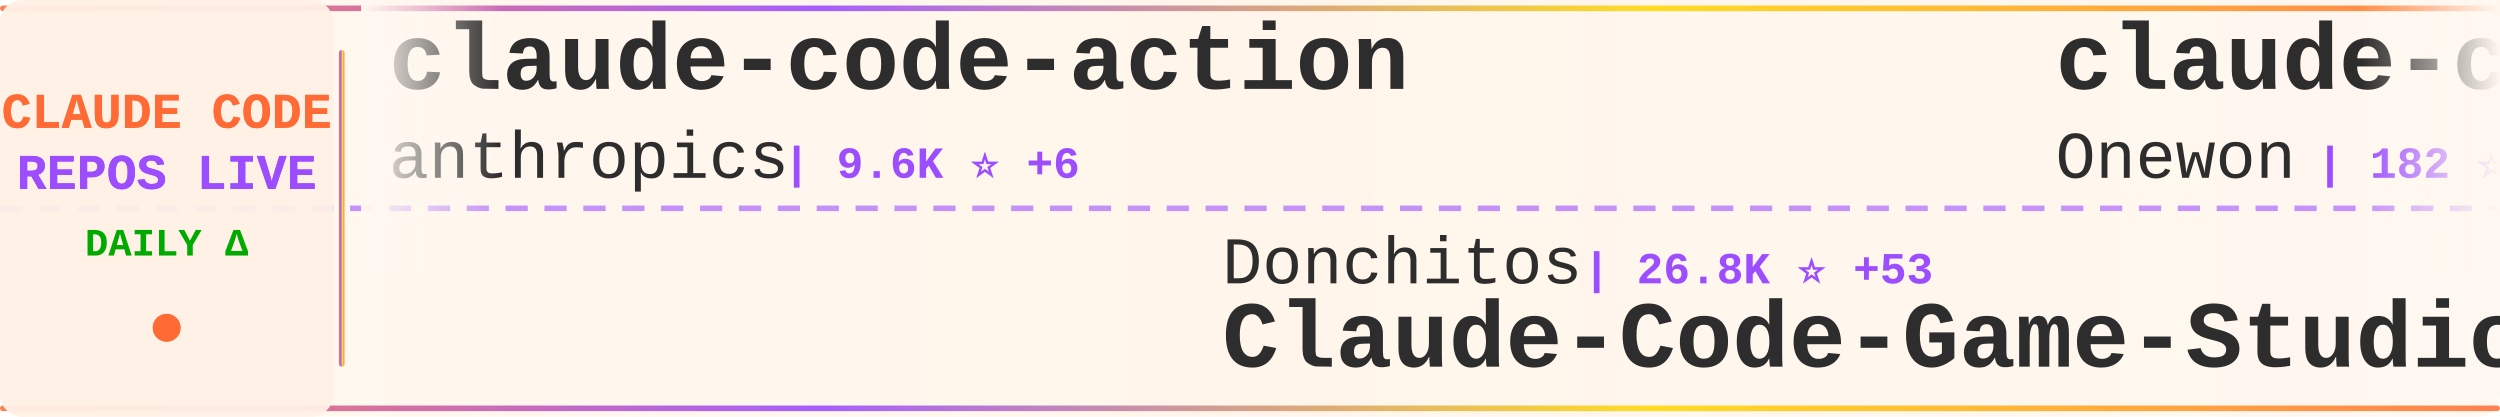
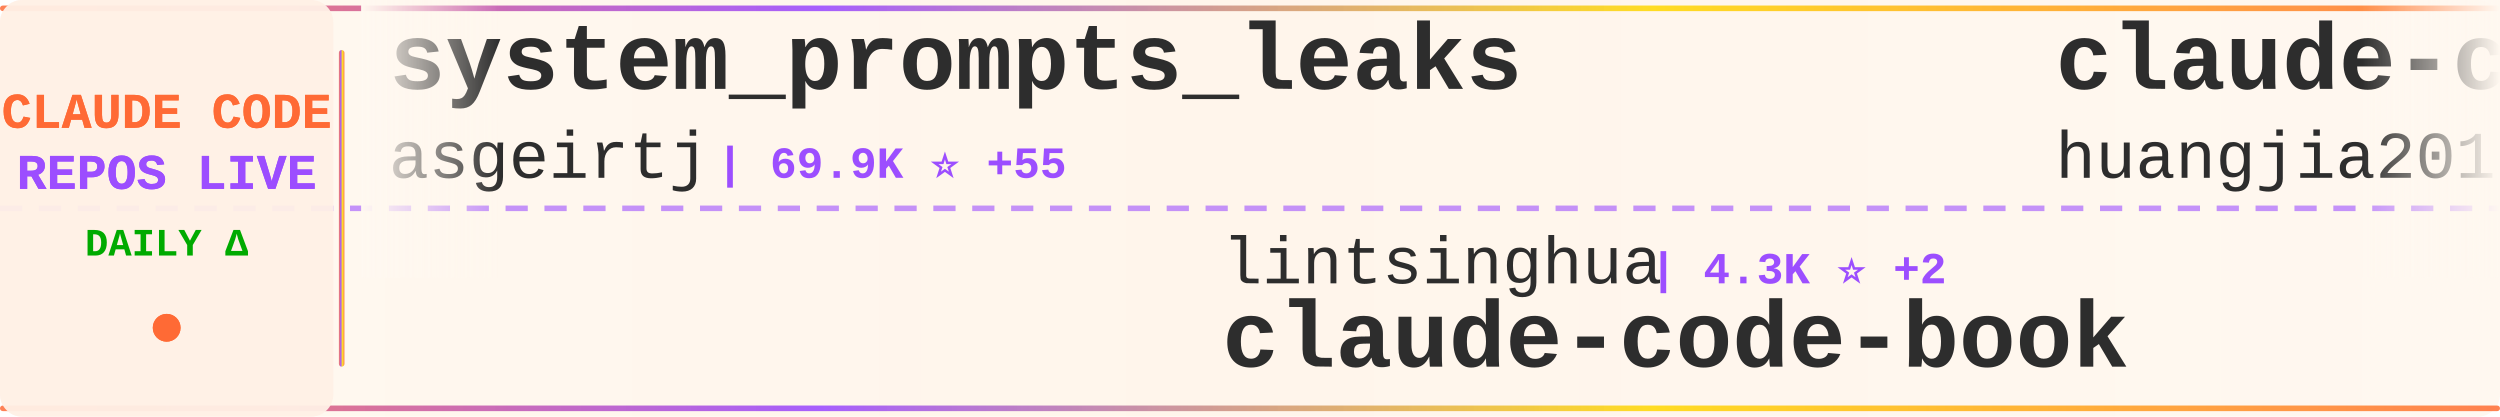
<svg xmlns="http://www.w3.org/2000/svg" width="900" height="150">
  <defs>
    <linearGradient id="tickerBg" x1="0%" y1="0%" x2="100%" y2="0%">
      <stop offset="0%" style="stop-color:#fff8f0;stop-opacity:0.98" />
      <stop offset="50%" style="stop-color:#fff5eb;stop-opacity:1" />
      <stop offset="100%" style="stop-color:#fff8f0;stop-opacity:0.98" />
    </linearGradient>
    <linearGradient id="borderGrad" x1="0%" y1="0%" x2="100%" y2="0%">
      <stop offset="0%" style="stop-color:#FF6B35;stop-opacity:0.85">
        <animate attributeName="stop-opacity" values="0.85;1;0.85" dur="2s" repeatCount="indefinite" />
      </stop>
      <stop offset="33%" style="stop-color:#9C4EFF;stop-opacity:0.9">
        <animate attributeName="stop-opacity" values="0.9;1;0.9" dur="2.2s" repeatCount="indefinite" />
      </stop>
      <stop offset="66%" style="stop-color:#FFD700;stop-opacity:0.85">
        <animate attributeName="stop-opacity" values="0.85;1;0.85" dur="1.8s" repeatCount="indefinite" />
      </stop>
      <stop offset="100%" style="stop-color:#FF6B35;stop-opacity:0.85">
        <animate attributeName="stop-opacity" values="0.85;1;0.85" dur="2s" repeatCount="indefinite" />
      </stop>
    </linearGradient>
    <filter id="textGlow">
      <feGaussianBlur stdDeviation="0.15" result="coloredBlur" />
      <feMerge>
        <feMergeNode in="coloredBlur" />
        <feMergeNode in="SourceGraphic" />
      </feMerge>
    </filter>
    <filter id="metricGlow">
      <feGaussianBlur stdDeviation="0.2" result="coloredBlur" />
      <feMerge>
        <feMergeNode in="coloredBlur" />
        <feMergeNode in="SourceGraphic" />
      </feMerge>
    </filter>
    <linearGradient id="leftFade" x1="0%" y1="0%" x2="100%" y2="0%">
      <stop offset="0%" style="stop-color:#fff8f0;stop-opacity:1" />
      <stop offset="100%" style="stop-color:#fff8f0;stop-opacity:0" />
    </linearGradient>
    <linearGradient id="rightFade" x1="0%" y1="0%" x2="100%" y2="0%">
      <stop offset="0%" style="stop-color:#fff8f0;stop-opacity:0" />
      <stop offset="100%" style="stop-color:#fff8f0;stop-opacity:1" />
    </linearGradient>
  </defs>
  <rect width="900" height="150" fill="url(#tickerBg)" rx="8" />
  <rect x="0" y="2" width="900" height="2" fill="url(#borderGrad)" rx="1" />
  <rect x="0" y="146" width="900" height="2" fill="url(#borderGrad)" rx="1" />
  <line x1="0" y1="75" x2="900" y2="75" stroke="#9C4EFF" stroke-width="2" stroke-dasharray="8 6" opacity="0.6" />
  <rect x="0" y="0" width="120" height="150" fill="#fff0e6" opacity="0.95" rx="8" />
  <text x="60" y="46" font-family="'Courier New', monospace" font-size="18" font-weight="bold" fill="#FF6B35" text-anchor="middle" filter="url(#textGlow)">
    CLAUDE CODE
  </text>
  <text x="60" y="68" font-family="'Courier New', monospace" font-size="18" font-weight="bold" fill="#9C4EFF" text-anchor="middle" filter="url(#textGlow)">
    REPOS LIVE
  </text>
  <text x="60" y="92" font-family="'Courier New', monospace" font-size="14" font-weight="bold" fill="#00aa00" text-anchor="middle">
    DAILY Δ
  </text>
  <circle cx="60" cy="118" r="5" fill="#FF6B35" filter="url(#metricGlow)">
    <animate attributeName="r" values="4;6;4" dur="1.5s" repeatCount="indefinite" />
    <animate attributeName="opacity" values="0.6;1;0.6" dur="1.5s" repeatCount="indefinite" />
  </circle>
  <rect x="122" y="18" width="2" height="114" fill="url(#borderGrad)" rx="1" />
  <clipPath id="tickerClip">
    <rect x="130" y="0" width="770" height="150" />
  </clipPath>
  <g clip-path="url(#tickerClip)">
    <g id="tickerItems">
      <animateTransform attributeName="transform" attributeType="XML" type="translate" from="0 0" to="-3000 0" dur="54s" repeatCount="indefinite" />
      <g transform="translate(0, 0)">
-         <text x="140" y="32" font-family="'Courier New', monospace" font-size="34" font-weight="bold" fill="#2d2d2d">claude-code-action</text>
-         <text x="140" y="64" font-family="'Courier New', monospace" font-size="24" font-weight="normal" fill="#2d2d2d" opacity="1.0">anthropics</text>
-         <text x="282" y="64" font-family="'Courier New', monospace" font-size="16" font-weight="bold" fill="#9C4EFF"> | 9.6K ⭐ +6</text>
+         <text x="140" y="32" font-family="'Courier New', monospace" font-size="34" font-weight="bold" fill="#2d2d2d">system_prompts_leaks</text>
+         <text x="140" y="64" font-family="'Courier New', monospace" font-size="24" font-weight="normal" fill="#2d2d2d" opacity="1.0">asgeirtj</text>
+         <text x="258" y="64" font-family="'Courier New', monospace" font-size="16" font-weight="bold" fill="#9C4EFF"> | 69.9K ⭐ +55</text>
      </g>
      <g transform="translate(300, 0)">
-         <text x="140" y="102" font-family="'Courier New', monospace" font-size="24" font-weight="normal" fill="#2d2d2d" opacity="1.0">Donchitos</text>
-         <text x="270" y="102" font-family="'Courier New', monospace" font-size="16" font-weight="bold" fill="#9C4EFF"> | 26.8K ⭐ +53</text>
-         <text x="140" y="132" font-family="'Courier New', monospace" font-size="34" font-weight="bold" fill="#2d2d2d">Claude-Code-Game-Studios</text>
+         <text x="140" y="102" font-family="'Courier New', monospace" font-size="24" font-weight="normal" fill="#2d2d2d" opacity="1.0">lintsinghua</text>
+         <text x="294" y="102" font-family="'Courier New', monospace" font-size="16" font-weight="bold" fill="#9C4EFF"> | 4.3K ⭐ +2</text>
+         <text x="140" y="132" font-family="'Courier New', monospace" font-size="34" font-weight="bold" fill="#2d2d2d">claude-code-book</text>
      </g>
      <g transform="translate(600, 0)">
-         <text x="140" y="32" font-family="'Courier New', monospace" font-size="34" font-weight="bold" fill="#2d2d2d">claude-code</text>
-         <text x="140" y="64" font-family="'Courier New', monospace" font-size="24" font-weight="normal" fill="#2d2d2d" opacity="1.0">Onewon</text>
-         <text x="234" y="64" font-family="'Courier New', monospace" font-size="16" font-weight="bold" fill="#9C4EFF"> | 182 ⭐</text>
+         <text x="140" y="32" font-family="'Courier New', monospace" font-size="34" font-weight="bold" fill="#2d2d2d">claude-code-engineering</text>
+         <text x="140" y="64" font-family="'Courier New', monospace" font-size="24" font-weight="normal" fill="#2d2d2d" opacity="1.0">huangjia2019</text>
+         <text x="306" y="64" font-family="'Courier New', monospace" font-size="16" font-weight="bold" fill="#9C4EFF"> | 1.1K ⭐ +1</text>
      </g>
      <g transform="translate(900, 0)">
-         <text x="140" y="102" font-family="'Courier New', monospace" font-size="24" font-weight="normal" fill="#2d2d2d" opacity="1.0">hangsman</text>
-         <text x="258" y="102" font-family="'Courier New', monospace" font-size="16" font-weight="bold" fill="#9C4EFF"> | 798 ⭐</text>
-         <text x="140" y="132" font-family="'Courier New', monospace" font-size="34" font-weight="bold" fill="#2d2d2d">claude-code-source</text>
+         <text x="140" y="102" font-family="'Courier New', monospace" font-size="24" font-weight="normal" fill="#2d2d2d" opacity="1.0">Yuyz0112</text>
+         <text x="258" y="102" font-family="'Courier New', monospace" font-size="16" font-weight="bold" fill="#9C4EFF"> | 2.4K ⭐ +2</text>
+         <text x="140" y="132" font-family="'Courier New', monospace" font-size="34" font-weight="bold" fill="#2d2d2d">claude-code-reverse</text>
      </g>
      <g transform="translate(1200, 0)">
-         <text x="140" y="32" font-family="'Courier New', monospace" font-size="34" font-weight="bold" fill="#2d2d2d">claude-code</text>
-         <text x="140" y="64" font-family="'Courier New', monospace" font-size="24" font-weight="normal" fill="#2d2d2d" opacity="1.0">alex000kim</text>
-         <text x="282" y="64" font-family="'Courier New', monospace" font-size="16" font-weight="bold" fill="#9C4EFF"> | 237 ⭐</text>
+         <text x="140" y="32" font-family="'Courier New', monospace" font-size="34" font-weight="bold" fill="#2d2d2d">claude-code-rev</text>
+         <text x="140" y="64" font-family="'Courier New', monospace" font-size="24" font-weight="normal" fill="#2d2d2d" opacity="1.0">oboard</text>
+         <text x="234" y="64" font-family="'Courier New', monospace" font-size="16" font-weight="bold" fill="#9C4EFF"> | 3.3K ⭐ +1</text>
      </g>
      <g transform="translate(1500, 0)">
-         <text x="140" y="102" font-family="'Courier New', monospace" font-size="24" font-weight="normal" fill="#2d2d2d" opacity="1.0">Pimzino</text>
-         <text x="246" y="102" font-family="'Courier New', monospace" font-size="16" font-weight="bold" fill="#9C4EFF"> | 3.9K ⭐ -1</text>
-         <text x="140" y="132" font-family="'Courier New', monospace" font-size="34" font-weight="bold" fill="#2d2d2d">claude-code-spec-workflo...</text>
+         <text x="140" y="102" font-family="'Courier New', monospace" font-size="24" font-weight="normal" fill="#2d2d2d" opacity="1.0">lorryjovens-hub</text>
+         <text x="342" y="102" font-family="'Courier New', monospace" font-size="16" font-weight="bold" fill="#9C4EFF"> | 1.7K ⭐</text>
+         <text x="140" y="132" font-family="'Courier New', monospace" font-size="34" font-weight="bold" fill="#2d2d2d">claude-code-rust</text>
      </g>
      <g transform="translate(1800, 0)">
-         <text x="140" y="32" font-family="'Courier New', monospace" font-size="34" font-weight="bold" fill="#2d2d2d">claude-code</text>
-         <text x="140" y="64" font-family="'Courier New', monospace" font-size="24" font-weight="normal" fill="#2d2d2d" opacity="1.0">codeaashu</text>
-         <text x="270" y="64" font-family="'Courier New', monospace" font-size="16" font-weight="bold" fill="#9C4EFF"> | 3.4K ⭐ +4</text>
+         <text x="140" y="32" font-family="'Courier New', monospace" font-size="34" font-weight="bold" fill="#2d2d2d">arcads-claude-code</text>
+         <text x="140" y="64" font-family="'Courier New', monospace" font-size="24" font-weight="normal" fill="#2d2d2d" opacity="1.0">krusemediallc</text>
+         <text x="318" y="64" font-family="'Courier New', monospace" font-size="16" font-weight="bold" fill="#9C4EFF"> | 1.6K ⭐ +1</text>
      </g>
      <g transform="translate(2100, 0)">
-         <text x="140" y="102" font-family="'Courier New', monospace" font-size="24" font-weight="normal" fill="#2d2d2d" opacity="1.0">affaan-m</text>
-         <text x="258" y="102" font-family="'Courier New', monospace" font-size="16" font-weight="bold" fill="#9C4EFF"> | 283.3K ⭐ +783</text>
-         <text x="140" y="132" font-family="'Courier New', monospace" font-size="34" font-weight="bold" fill="#2d2d2d">ECC</text>
+         <text x="140" y="102" font-family="'Courier New', monospace" font-size="24" font-weight="normal" fill="#2d2d2d" opacity="1.0">AICoderTudou</text>
+         <text x="306" y="102" font-family="'Courier New', monospace" font-size="16" font-weight="bold" fill="#9C4EFF"> | 493 ⭐</text>
+         <text x="140" y="132" font-family="'Courier New', monospace" font-size="34" font-weight="bold" fill="#2d2d2d">claude-code-tudou</text>
      </g>
      <g transform="translate(2400, 0)">
-         <text x="140" y="32" font-family="'Courier New', monospace" font-size="34" font-weight="bold" fill="#2d2d2d">claude-code</text>
-         <text x="140" y="64" font-family="'Courier New', monospace" font-size="24" font-weight="normal" fill="#2d2d2d" opacity="1.0">claude-code-best</text>
-         <text x="354" y="64" font-family="'Courier New', monospace" font-size="16" font-weight="bold" fill="#9C4EFF"> | 22.9K ⭐ +4</text>
+         <text x="140" y="32" font-family="'Courier New', monospace" font-size="34" font-weight="bold" fill="#2d2d2d">awesome-claude-code-tool...</text>
+         <text x="140" y="64" font-family="'Courier New', monospace" font-size="24" font-weight="normal" fill="#2d2d2d" opacity="1.0">rohitg00</text>
+         <text x="258" y="64" font-family="'Courier New', monospace" font-size="16" font-weight="bold" fill="#9C4EFF"> | 2.7K ⭐ +4</text>
      </g>
      <g transform="translate(2700, 0)">
-         <text x="140" y="102" font-family="'Courier New', monospace" font-size="24" font-weight="normal" fill="#2d2d2d" opacity="1.0">ykdojo</text>
-         <text x="234" y="102" font-family="'Courier New', monospace" font-size="16" font-weight="bold" fill="#9C4EFF"> | 10.2K ⭐ +3</text>
-         <text x="140" y="132" font-family="'Courier New', monospace" font-size="34" font-weight="bold" fill="#2d2d2d">claude-code-tips</text>
+         <text x="140" y="102" font-family="'Courier New', monospace" font-size="24" font-weight="normal" fill="#2d2d2d" opacity="1.0">kodu-ai</text>
+         <text x="246" y="102" font-family="'Courier New', monospace" font-size="16" font-weight="bold" fill="#9C4EFF"> | 5.2K ⭐</text>
+         <text x="140" y="132" font-family="'Courier New', monospace" font-size="34" font-weight="bold" fill="#2d2d2d">claude-coder</text>
      </g>
      <g transform="translate(3000, 0)">
-         <text x="140" y="32" font-family="'Courier New', monospace" font-size="34" font-weight="bold" fill="#2d2d2d">claude-code-action</text>
-         <text x="140" y="64" font-family="'Courier New', monospace" font-size="24" font-weight="normal" fill="#2d2d2d" opacity="1.0">anthropics</text>
-         <text x="282" y="64" font-family="'Courier New', monospace" font-size="16" font-weight="bold" fill="#9C4EFF"> | 9.6K ⭐ +6</text>
+         <text x="140" y="32" font-family="'Courier New', monospace" font-size="34" font-weight="bold" fill="#2d2d2d">system_prompts_leaks</text>
+         <text x="140" y="64" font-family="'Courier New', monospace" font-size="24" font-weight="normal" fill="#2d2d2d" opacity="1.0">asgeirtj</text>
+         <text x="258" y="64" font-family="'Courier New', monospace" font-size="16" font-weight="bold" fill="#9C4EFF"> | 69.9K ⭐ +55</text>
      </g>
      <g transform="translate(3300, 0)">
-         <text x="140" y="102" font-family="'Courier New', monospace" font-size="24" font-weight="normal" fill="#2d2d2d" opacity="1.0">Donchitos</text>
-         <text x="270" y="102" font-family="'Courier New', monospace" font-size="16" font-weight="bold" fill="#9C4EFF"> | 26.8K ⭐ +53</text>
-         <text x="140" y="132" font-family="'Courier New', monospace" font-size="34" font-weight="bold" fill="#2d2d2d">Claude-Code-Game-Studios</text>
+         <text x="140" y="102" font-family="'Courier New', monospace" font-size="24" font-weight="normal" fill="#2d2d2d" opacity="1.0">lintsinghua</text>
+         <text x="294" y="102" font-family="'Courier New', monospace" font-size="16" font-weight="bold" fill="#9C4EFF"> | 4.3K ⭐ +2</text>
+         <text x="140" y="132" font-family="'Courier New', monospace" font-size="34" font-weight="bold" fill="#2d2d2d">claude-code-book</text>
      </g>
      <g transform="translate(3600, 0)">
-         <text x="140" y="32" font-family="'Courier New', monospace" font-size="34" font-weight="bold" fill="#2d2d2d">claude-code</text>
-         <text x="140" y="64" font-family="'Courier New', monospace" font-size="24" font-weight="normal" fill="#2d2d2d" opacity="1.0">Onewon</text>
-         <text x="234" y="64" font-family="'Courier New', monospace" font-size="16" font-weight="bold" fill="#9C4EFF"> | 182 ⭐</text>
+         <text x="140" y="32" font-family="'Courier New', monospace" font-size="34" font-weight="bold" fill="#2d2d2d">claude-code-engineering</text>
+         <text x="140" y="64" font-family="'Courier New', monospace" font-size="24" font-weight="normal" fill="#2d2d2d" opacity="1.0">huangjia2019</text>
+         <text x="306" y="64" font-family="'Courier New', monospace" font-size="16" font-weight="bold" fill="#9C4EFF"> | 1.1K ⭐ +1</text>
      </g>
      <g transform="translate(3900, 0)">
-         <text x="140" y="102" font-family="'Courier New', monospace" font-size="24" font-weight="normal" fill="#2d2d2d" opacity="1.0">hangsman</text>
-         <text x="258" y="102" font-family="'Courier New', monospace" font-size="16" font-weight="bold" fill="#9C4EFF"> | 798 ⭐</text>
-         <text x="140" y="132" font-family="'Courier New', monospace" font-size="34" font-weight="bold" fill="#2d2d2d">claude-code-source</text>
+         <text x="140" y="102" font-family="'Courier New', monospace" font-size="24" font-weight="normal" fill="#2d2d2d" opacity="1.0">Yuyz0112</text>
+         <text x="258" y="102" font-family="'Courier New', monospace" font-size="16" font-weight="bold" fill="#9C4EFF"> | 2.4K ⭐ +2</text>
+         <text x="140" y="132" font-family="'Courier New', monospace" font-size="34" font-weight="bold" fill="#2d2d2d">claude-code-reverse</text>
      </g>
    </g>
  </g>
  <rect x="130" y="0" width="50" height="100" fill="url(#leftFade)" />
  <rect x="850" y="0" width="50" height="100" fill="url(#rightFade)" />
</svg>
